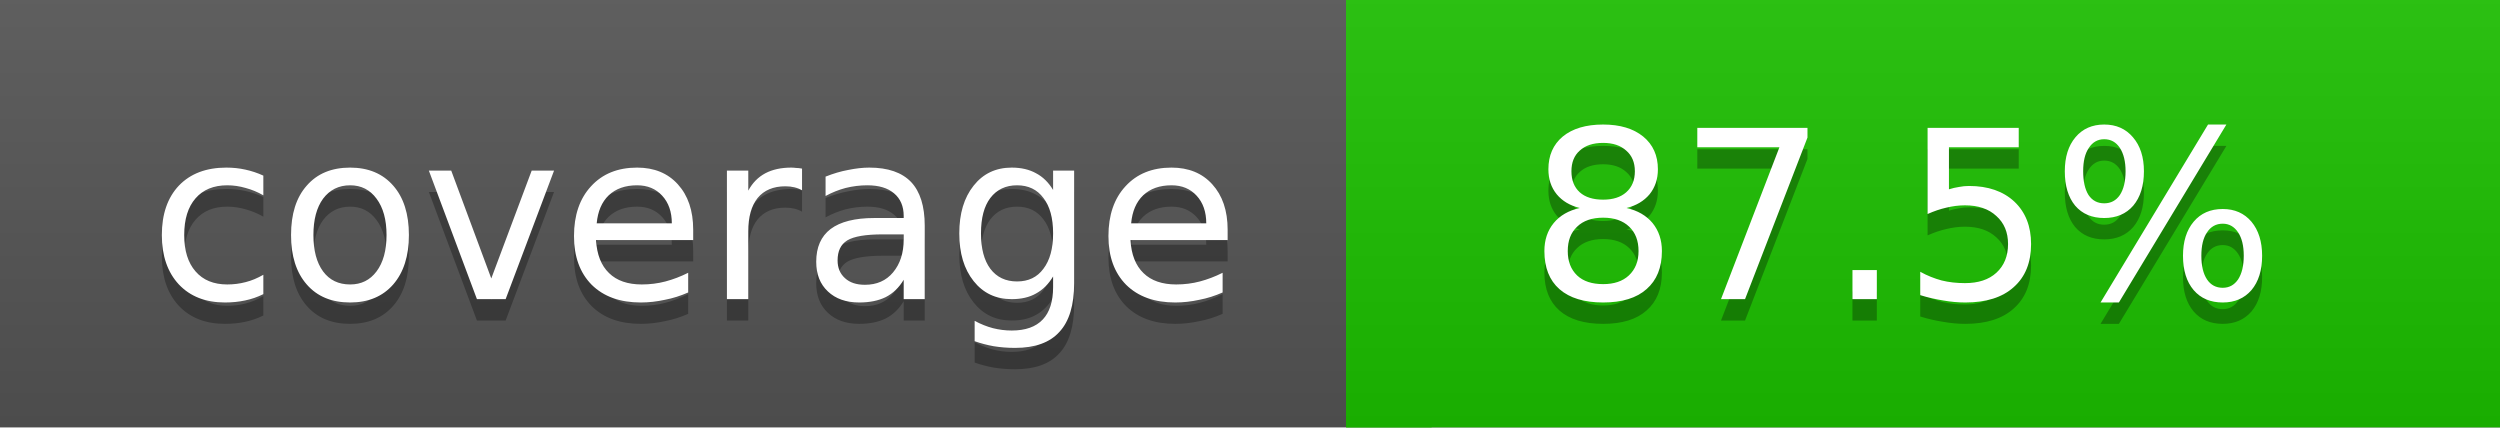
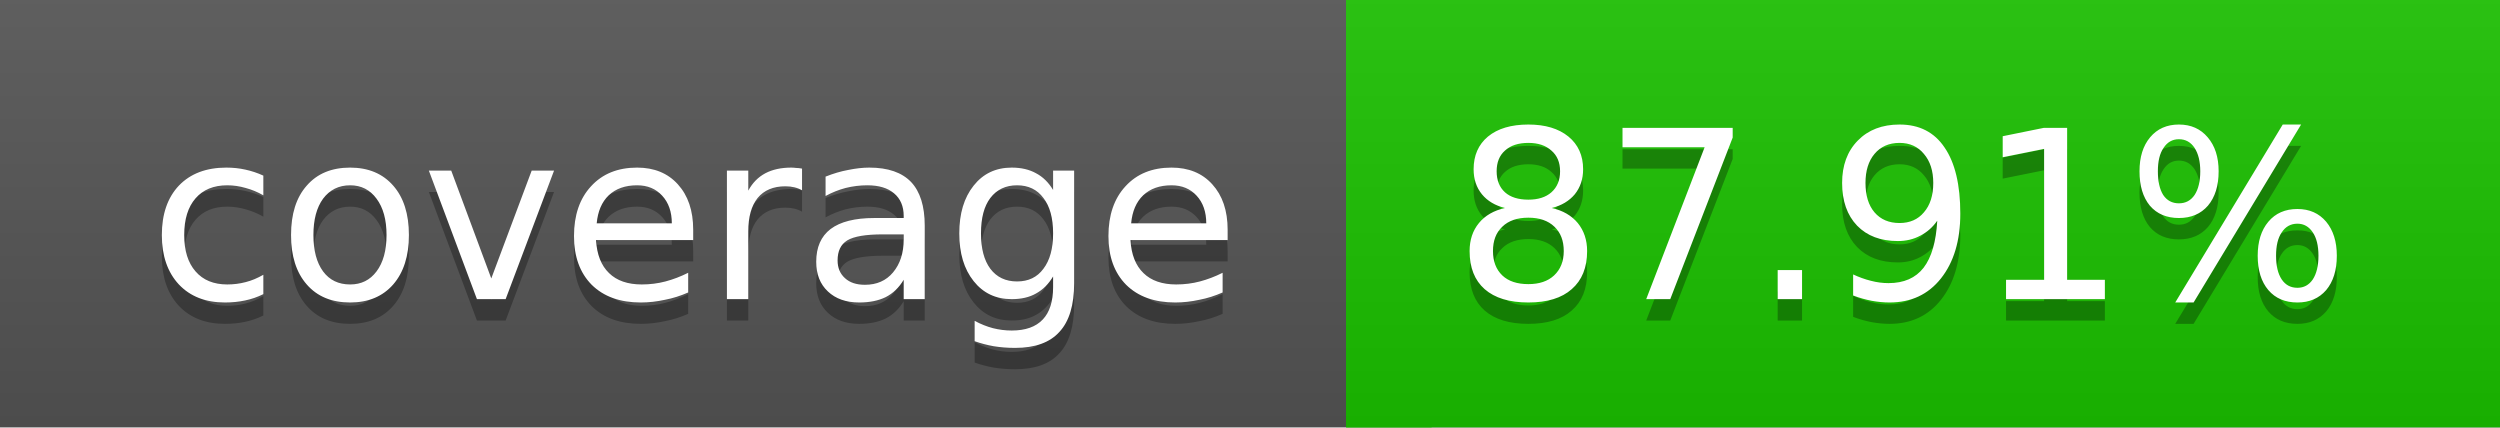
<svg xmlns="http://www.w3.org/2000/svg" width="117" height="20">
  <linearGradient id="a" x2="0" y2="100%">
    <stop offset="0" stop-color="#bbb" stop-opacity=".1" />
    <stop offset="1" stop-opacity=".1" />
  </linearGradient>
  <rect rx="0" width="117" height="20" fill="#555" />
-   <rect rx="0" x="63" width="54" height="20" fill="#1cc100" />
-   <path fill="#1cc100" d="M63 0h4v20h-4z" />
+   <rect rx="0" x="63" width="54" height="20" fill="#1bc200" />
+   <path fill="#1bc200" d="M63 0h4v20h-4z" />
  <rect rx="0" width="117" height="20" fill="url(#a)" />
  <g fill="#fff" text-anchor="middle" font-family="DejaVu Sans,Verdana,Geneva,sans-serif" font-size="11">
    <text x="32.5" y="15" fill="#010101" fill-opacity=".3">coverage</text>
    <text x="32.5" y="14">coverage</text>
-     <text x="89" y="15" fill="#010101" fill-opacity=".3">87.5%</text>
-     <text x="89" y="14">87.5%</text>
+     <text x="89" y="15" fill="#010101" fill-opacity=".3">87.91%</text>
+     <text x="89" y="14">87.91%</text>
  </g>
</svg>
